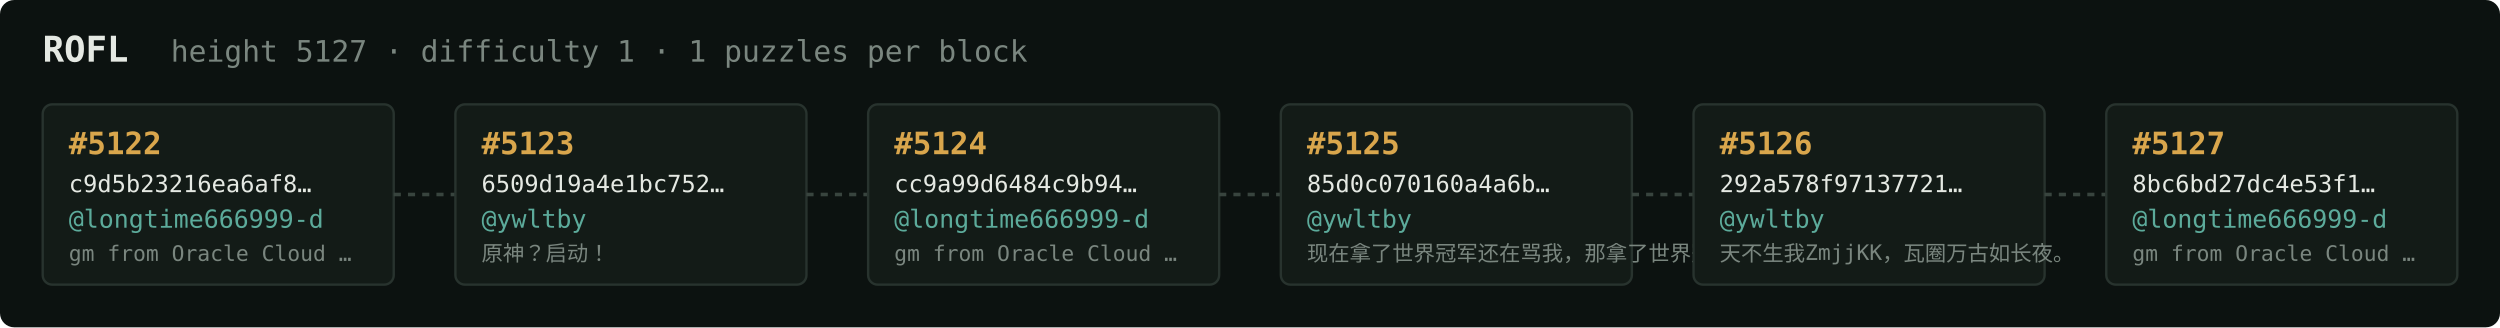
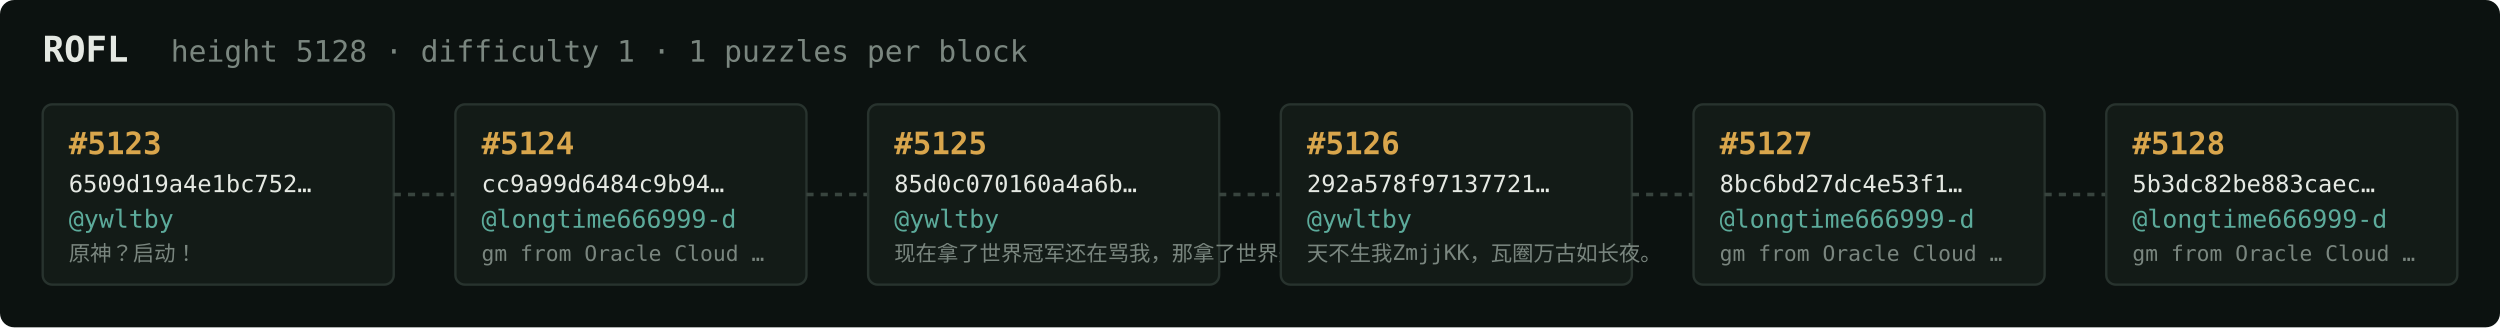
<svg xmlns="http://www.w3.org/2000/svg" width="1054" height="138" viewBox="0 0 1054 138" font-family="ui-monospace,SFMono-Regular,Menlo,monospace">
  <rect fill="#0c1210" width="1054" height="138" rx="6" />
  <text x="18" y="26" fill="#e5e9e3" font-size="15" font-weight="700">ROFL</text>
-   <text x="72" y="26" fill="#7a867f" font-size="12.5">height 5127 · difficulty 1 · 1 puzzles per block</text>
+   <text x="72" y="26" fill="#7a867f" font-size="12.5">height 5128 · difficulty 1 · 1 puzzles per block</text>
  <rect x="18" y="44" width="148" height="76" rx="4" fill="#131b17" stroke="#28332e" stroke-width="1" />
-   <text x="29" y="65" fill="#d9a64c" font-size="13" font-weight="700">#5122</text>
-   <text x="29" y="81" fill="#e5e9e3" font-size="10">c9d5b23216ea6af8…</text>
-   <text x="29" y="96" fill="#5cab9b" font-size="10.5">@longtime666999-d</text>
-   <text x="29" y="110" fill="#7a867f" font-size="9">gm from Oracle Cloud …</text>
+   <text x="29" y="65" fill="#d9a64c" font-size="13" font-weight="700">#5123</text>
+   <text x="29" y="81" fill="#e5e9e3" font-size="10">6509d19a4e1bc752…</text>
+   <text x="29" y="96" fill="#5cab9b" font-size="10.5">@ywltby</text>
+   <text x="29" y="110" fill="#7a867f" font-size="9">原神？启动！</text>
  <line x1="166" y1="82.0" x2="192" y2="82.0" stroke="#38443e" stroke-width="1.5" stroke-dasharray="3 3" />
  <rect x="192" y="44" width="148" height="76" rx="4" fill="#131b17" stroke="#28332e" stroke-width="1" />
-   <text x="203" y="65" fill="#d9a64c" font-size="13" font-weight="700">#5123</text>
-   <text x="203" y="81" fill="#e5e9e3" font-size="10">6509d19a4e1bc752…</text>
-   <text x="203" y="96" fill="#5cab9b" font-size="10.5">@ywltby</text>
-   <text x="203" y="110" fill="#7a867f" font-size="9">原神？启动！</text>
+   <text x="203" y="65" fill="#d9a64c" font-size="13" font-weight="700">#5124</text>
+   <text x="203" y="81" fill="#e5e9e3" font-size="10">cc9a99d6484c9b94…</text>
+   <text x="203" y="96" fill="#5cab9b" font-size="10.5">@longtime666999-d</text>
+   <text x="203" y="110" fill="#7a867f" font-size="9">gm from Oracle Cloud …</text>
  <line x1="340" y1="82.0" x2="366" y2="82.0" stroke="#38443e" stroke-width="1.5" stroke-dasharray="3 3" />
  <rect x="366" y="44" width="148" height="76" rx="4" fill="#131b17" stroke="#28332e" stroke-width="1" />
-   <text x="377" y="65" fill="#d9a64c" font-size="13" font-weight="700">#5124</text>
-   <text x="377" y="81" fill="#e5e9e3" font-size="10">cc9a99d6484c9b94…</text>
-   <text x="377" y="96" fill="#5cab9b" font-size="10.5">@longtime666999-d</text>
-   <text x="377" y="110" fill="#7a867f" font-size="9">gm from Oracle Cloud …</text>
+   <text x="377" y="65" fill="#d9a64c" font-size="13" font-weight="700">#5125</text>
+   <text x="377" y="81" fill="#e5e9e3" font-size="10">85d0c070160a4a6b…</text>
+   <text x="377" y="96" fill="#5cab9b" font-size="10.5">@ywltby</text>
+   <text x="377" y="110" fill="#7a867f" font-size="9">现在拿了世界冠军还在骂我，那拿了世界冠军有…</text>
  <line x1="514" y1="82.0" x2="540" y2="82.0" stroke="#38443e" stroke-width="1.5" stroke-dasharray="3 3" />
  <rect x="540" y="44" width="148" height="76" rx="4" fill="#131b17" stroke="#28332e" stroke-width="1" />
-   <text x="551" y="65" fill="#d9a64c" font-size="13" font-weight="700">#5125</text>
-   <text x="551" y="81" fill="#e5e9e3" font-size="10">85d0c070160a4a6b…</text>
+   <text x="551" y="65" fill="#d9a64c" font-size="13" font-weight="700">#5126</text>
+   <text x="551" y="81" fill="#e5e9e3" font-size="10">292a578f97137721…</text>
  <text x="551" y="96" fill="#5cab9b" font-size="10.5">@ywltby</text>
-   <text x="551" y="110" fill="#7a867f" font-size="9">现在拿了世界冠军还在骂我，那拿了世界冠军有…</text>
+   <text x="551" y="110" fill="#7a867f" font-size="9">天不生我ZmjjKK，瓦圈万古如长夜。</text>
  <line x1="688" y1="82.0" x2="714" y2="82.0" stroke="#38443e" stroke-width="1.5" stroke-dasharray="3 3" />
  <rect x="714" y="44" width="148" height="76" rx="4" fill="#131b17" stroke="#28332e" stroke-width="1" />
-   <text x="725" y="65" fill="#d9a64c" font-size="13" font-weight="700">#5126</text>
-   <text x="725" y="81" fill="#e5e9e3" font-size="10">292a578f97137721…</text>
-   <text x="725" y="96" fill="#5cab9b" font-size="10.5">@ywltby</text>
-   <text x="725" y="110" fill="#7a867f" font-size="9">天不生我ZmjjKK，瓦圈万古如长夜。</text>
+   <text x="725" y="65" fill="#d9a64c" font-size="13" font-weight="700">#5127</text>
+   <text x="725" y="81" fill="#e5e9e3" font-size="10">8bc6bd27dc4e53f1…</text>
+   <text x="725" y="96" fill="#5cab9b" font-size="10.5">@longtime666999-d</text>
+   <text x="725" y="110" fill="#7a867f" font-size="9">gm from Oracle Cloud …</text>
  <line x1="862" y1="82.0" x2="888" y2="82.0" stroke="#38443e" stroke-width="1.5" stroke-dasharray="3 3" />
  <rect x="888" y="44" width="148" height="76" rx="4" fill="#131b17" stroke="#28332e" stroke-width="1" />
-   <text x="899" y="65" fill="#d9a64c" font-size="13" font-weight="700">#5127</text>
-   <text x="899" y="81" fill="#e5e9e3" font-size="10">8bc6bd27dc4e53f1…</text>
+   <text x="899" y="65" fill="#d9a64c" font-size="13" font-weight="700">#5128</text>
+   <text x="899" y="81" fill="#e5e9e3" font-size="10">5b3dc82be883caec…</text>
  <text x="899" y="96" fill="#5cab9b" font-size="10.5">@longtime666999-d</text>
  <text x="899" y="110" fill="#7a867f" font-size="9">gm from Oracle Cloud …</text>
</svg>
